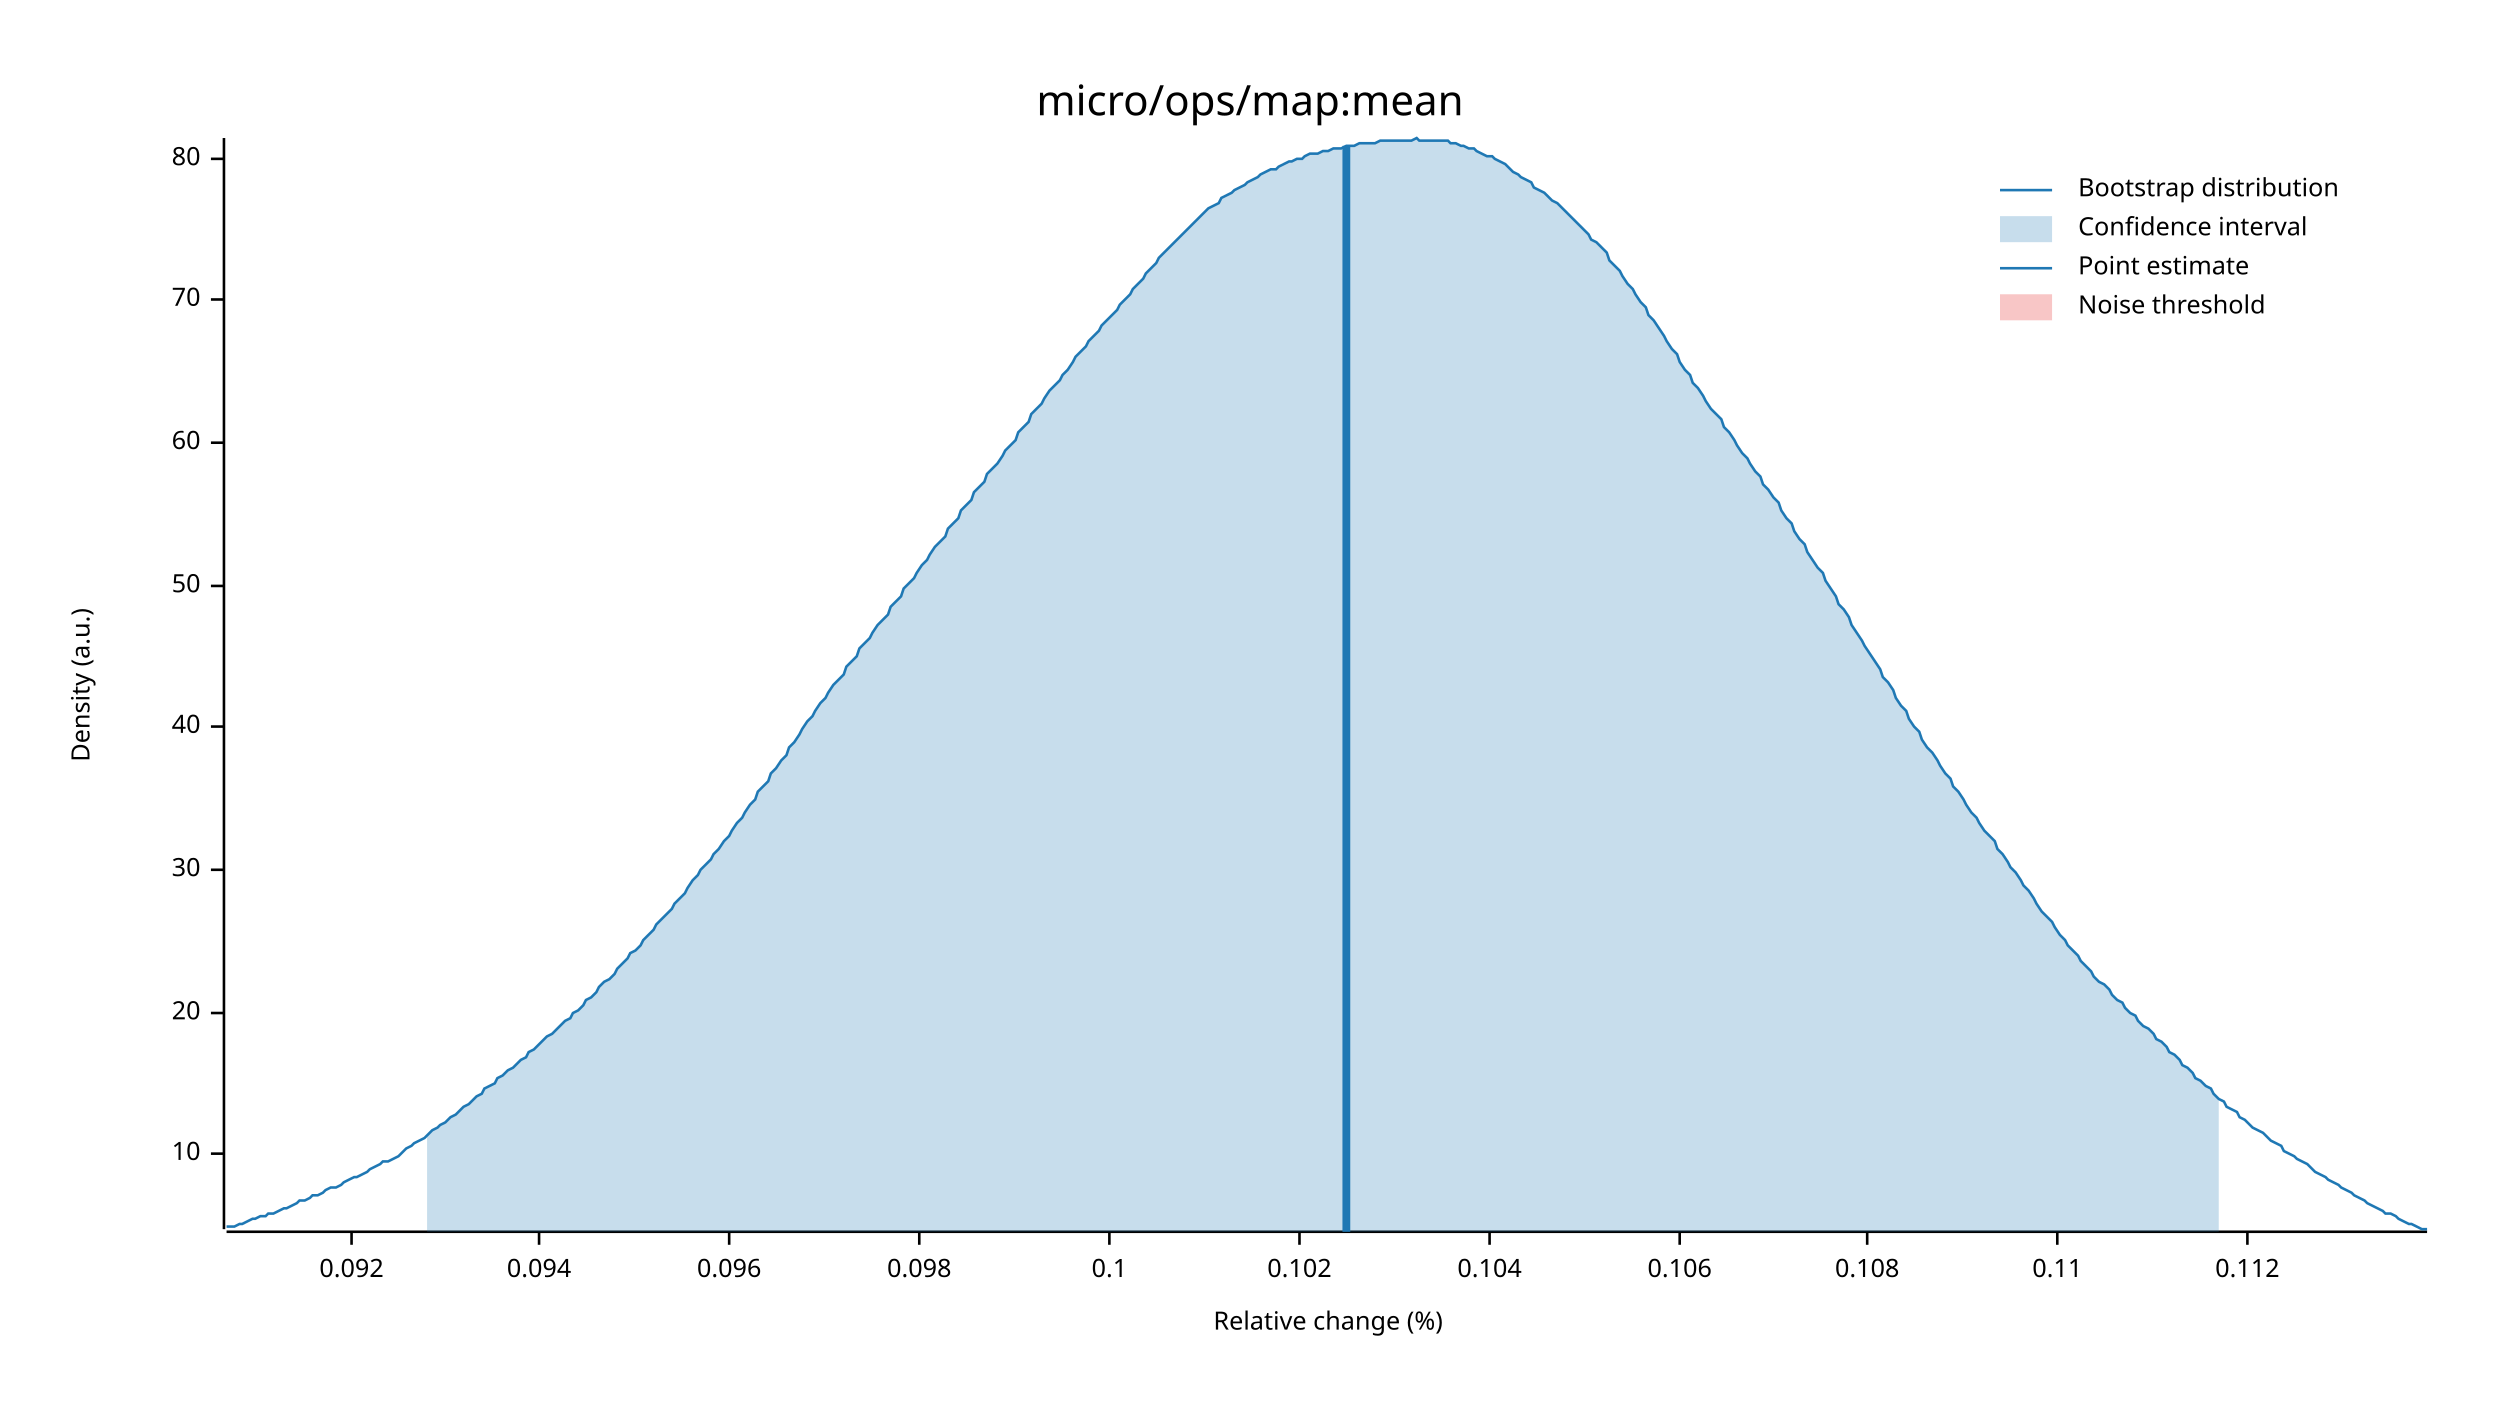
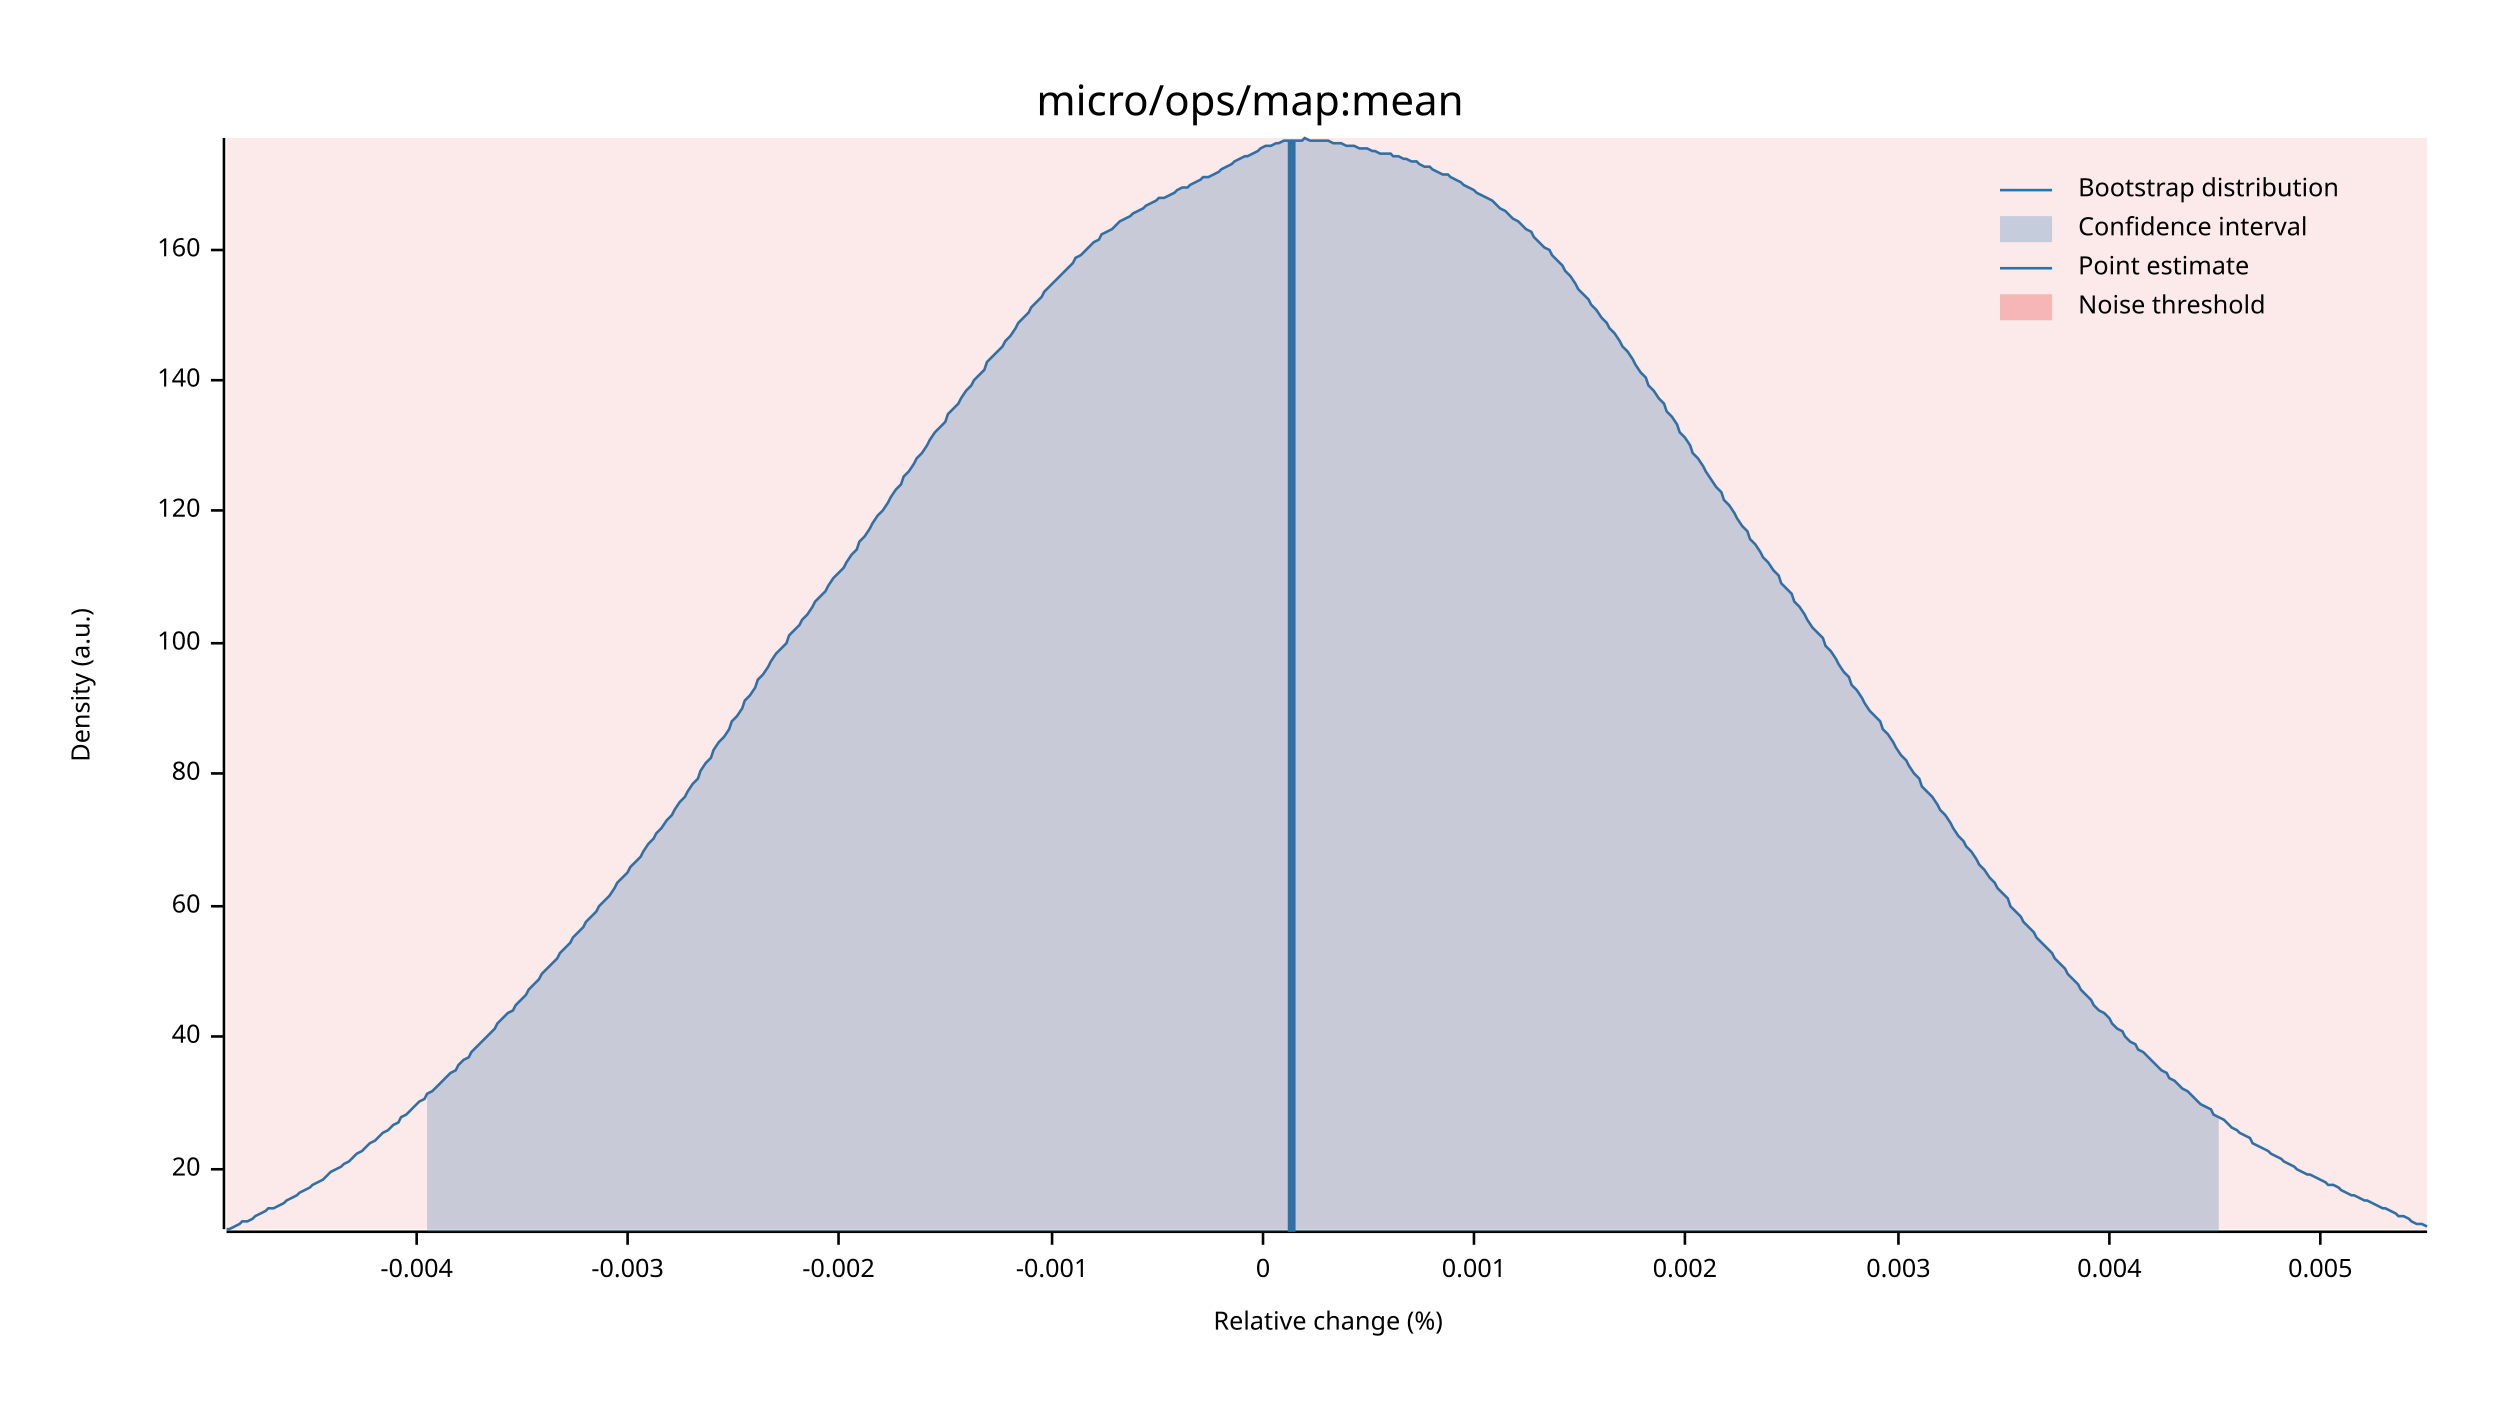
<svg xmlns="http://www.w3.org/2000/svg" width="960" height="540" viewBox="0 0 960 540">
  <text x="480" y="32" dy="0.76em" text-anchor="middle" font-family="sans-serif" font-size="16.129" opacity="1" fill="#000000">
micro/ops/map:mean
</text>
  <text x="27" y="263" dy="0.76em" text-anchor="middle" font-family="sans-serif" font-size="9.677" opacity="1" fill="#000000" transform="rotate(270, 27, 263)">
Density (a.u.)
</text>
  <text x="510" y="513" dy="-0.5ex" text-anchor="middle" font-family="sans-serif" font-size="9.677" opacity="1" fill="#000000">
Relative change (%)
</text>
  <polyline fill="none" opacity="1" stroke="#000000" stroke-width="1" points="86,53 86,472 " />
-   <text x="77" y="443" dy="0.5ex" text-anchor="end" font-family="sans-serif" font-size="9.677" opacity="1" fill="#000000">
- 10
- </text>
-   <polyline fill="none" opacity="1" stroke="#000000" stroke-width="1" points="81,443 86,443 " />
-   <text x="77" y="389" dy="0.5ex" text-anchor="end" font-family="sans-serif" font-size="9.677" opacity="1" fill="#000000">
+   <text x="77" y="449" dy="0.5ex" text-anchor="end" font-family="sans-serif" font-size="9.677" opacity="1" fill="#000000">
20
</text>
-   <polyline fill="none" opacity="1" stroke="#000000" stroke-width="1" points="81,389 86,389 " />
-   <text x="77" y="334" dy="0.5ex" text-anchor="end" font-family="sans-serif" font-size="9.677" opacity="1" fill="#000000">
- 30
- </text>
-   <polyline fill="none" opacity="1" stroke="#000000" stroke-width="1" points="81,334 86,334 " />
-   <text x="77" y="279" dy="0.5ex" text-anchor="end" font-family="sans-serif" font-size="9.677" opacity="1" fill="#000000">
+   <polyline fill="none" opacity="1" stroke="#000000" stroke-width="1" points="81,449 86,449 " />
+   <text x="77" y="398" dy="0.5ex" text-anchor="end" font-family="sans-serif" font-size="9.677" opacity="1" fill="#000000">
40
</text>
-   <polyline fill="none" opacity="1" stroke="#000000" stroke-width="1" points="81,279 86,279 " />
-   <text x="77" y="225" dy="0.5ex" text-anchor="end" font-family="sans-serif" font-size="9.677" opacity="1" fill="#000000">
- 50
- </text>
-   <polyline fill="none" opacity="1" stroke="#000000" stroke-width="1" points="81,225 86,225 " />
-   <text x="77" y="170" dy="0.5ex" text-anchor="end" font-family="sans-serif" font-size="9.677" opacity="1" fill="#000000">
+   <polyline fill="none" opacity="1" stroke="#000000" stroke-width="1" points="81,398 86,398 " />
+   <text x="77" y="348" dy="0.5ex" text-anchor="end" font-family="sans-serif" font-size="9.677" opacity="1" fill="#000000">
60
</text>
-   <polyline fill="none" opacity="1" stroke="#000000" stroke-width="1" points="81,170 86,170 " />
-   <text x="77" y="115" dy="0.5ex" text-anchor="end" font-family="sans-serif" font-size="9.677" opacity="1" fill="#000000">
- 70
- </text>
-   <polyline fill="none" opacity="1" stroke="#000000" stroke-width="1" points="81,115 86,115 " />
-   <text x="77" y="61" dy="0.5ex" text-anchor="end" font-family="sans-serif" font-size="9.677" opacity="1" fill="#000000">
+   <polyline fill="none" opacity="1" stroke="#000000" stroke-width="1" points="81,348 86,348 " />
+   <text x="77" y="297" dy="0.5ex" text-anchor="end" font-family="sans-serif" font-size="9.677" opacity="1" fill="#000000">
80
</text>
-   <polyline fill="none" opacity="1" stroke="#000000" stroke-width="1" points="81,61 86,61 " />
+   <polyline fill="none" opacity="1" stroke="#000000" stroke-width="1" points="81,297 86,297 " />
+   <text x="77" y="247" dy="0.5ex" text-anchor="end" font-family="sans-serif" font-size="9.677" opacity="1" fill="#000000">
+ 100
+ </text>
+   <polyline fill="none" opacity="1" stroke="#000000" stroke-width="1" points="81,247 86,247 " />
+   <text x="77" y="196" dy="0.5ex" text-anchor="end" font-family="sans-serif" font-size="9.677" opacity="1" fill="#000000">
+ 120
+ </text>
+   <polyline fill="none" opacity="1" stroke="#000000" stroke-width="1" points="81,196 86,196 " />
+   <text x="77" y="146" dy="0.5ex" text-anchor="end" font-family="sans-serif" font-size="9.677" opacity="1" fill="#000000">
+ 140
+ </text>
+   <polyline fill="none" opacity="1" stroke="#000000" stroke-width="1" points="81,146 86,146 " />
+   <text x="77" y="96" dy="0.5ex" text-anchor="end" font-family="sans-serif" font-size="9.677" opacity="1" fill="#000000">
+ 160
+ </text>
+   <polyline fill="none" opacity="1" stroke="#000000" stroke-width="1" points="81,96 86,96 " />
  <polyline fill="none" opacity="1" stroke="#000000" stroke-width="1" points="87,473 932,473 " />
-   <text x="135" y="483" dy="0.76em" text-anchor="middle" font-family="sans-serif" font-size="9.677" opacity="1" fill="#000000">
- 0.092
+   <text x="160" y="483" dy="0.76em" text-anchor="middle" font-family="sans-serif" font-size="9.677" opacity="1" fill="#000000">
+ -0.004
</text>
-   <polyline fill="none" opacity="1" stroke="#000000" stroke-width="1" points="135,473 135,478 " />
-   <text x="207" y="483" dy="0.76em" text-anchor="middle" font-family="sans-serif" font-size="9.677" opacity="1" fill="#000000">
- 0.094
+   <polyline fill="none" opacity="1" stroke="#000000" stroke-width="1" points="160,473 160,478 " />
+   <text x="241" y="483" dy="0.76em" text-anchor="middle" font-family="sans-serif" font-size="9.677" opacity="1" fill="#000000">
+ -0.003
</text>
-   <polyline fill="none" opacity="1" stroke="#000000" stroke-width="1" points="207,473 207,478 " />
-   <text x="280" y="483" dy="0.76em" text-anchor="middle" font-family="sans-serif" font-size="9.677" opacity="1" fill="#000000">
- 0.096
+   <polyline fill="none" opacity="1" stroke="#000000" stroke-width="1" points="241,473 241,478 " />
+   <text x="322" y="483" dy="0.76em" text-anchor="middle" font-family="sans-serif" font-size="9.677" opacity="1" fill="#000000">
+ -0.002
</text>
-   <polyline fill="none" opacity="1" stroke="#000000" stroke-width="1" points="280,473 280,478 " />
-   <text x="353" y="483" dy="0.76em" text-anchor="middle" font-family="sans-serif" font-size="9.677" opacity="1" fill="#000000">
- 0.098
+   <polyline fill="none" opacity="1" stroke="#000000" stroke-width="1" points="322,473 322,478 " />
+   <text x="404" y="483" dy="0.76em" text-anchor="middle" font-family="sans-serif" font-size="9.677" opacity="1" fill="#000000">
+ -0.001
</text>
-   <polyline fill="none" opacity="1" stroke="#000000" stroke-width="1" points="353,473 353,478 " />
-   <text x="426" y="483" dy="0.76em" text-anchor="middle" font-family="sans-serif" font-size="9.677" opacity="1" fill="#000000">
- 0.1
+   <polyline fill="none" opacity="1" stroke="#000000" stroke-width="1" points="404,473 404,478 " />
+   <text x="485" y="483" dy="0.76em" text-anchor="middle" font-family="sans-serif" font-size="9.677" opacity="1" fill="#000000">
+ 0
</text>
-   <polyline fill="none" opacity="1" stroke="#000000" stroke-width="1" points="426,473 426,478 " />
-   <text x="499" y="483" dy="0.76em" text-anchor="middle" font-family="sans-serif" font-size="9.677" opacity="1" fill="#000000">
- 0.102
+   <polyline fill="none" opacity="1" stroke="#000000" stroke-width="1" points="485,473 485,478 " />
+   <text x="566" y="483" dy="0.76em" text-anchor="middle" font-family="sans-serif" font-size="9.677" opacity="1" fill="#000000">
+ 0.001
</text>
-   <polyline fill="none" opacity="1" stroke="#000000" stroke-width="1" points="499,473 499,478 " />
-   <text x="572" y="483" dy="0.76em" text-anchor="middle" font-family="sans-serif" font-size="9.677" opacity="1" fill="#000000">
- 0.104
+   <polyline fill="none" opacity="1" stroke="#000000" stroke-width="1" points="566,473 566,478 " />
+   <text x="647" y="483" dy="0.76em" text-anchor="middle" font-family="sans-serif" font-size="9.677" opacity="1" fill="#000000">
+ 0.002
</text>
-   <polyline fill="none" opacity="1" stroke="#000000" stroke-width="1" points="572,473 572,478 " />
-   <text x="645" y="483" dy="0.76em" text-anchor="middle" font-family="sans-serif" font-size="9.677" opacity="1" fill="#000000">
- 0.106
+   <polyline fill="none" opacity="1" stroke="#000000" stroke-width="1" points="647,473 647,478 " />
+   <text x="729" y="483" dy="0.76em" text-anchor="middle" font-family="sans-serif" font-size="9.677" opacity="1" fill="#000000">
+ 0.003
</text>
-   <polyline fill="none" opacity="1" stroke="#000000" stroke-width="1" points="645,473 645,478 " />
-   <text x="717" y="483" dy="0.76em" text-anchor="middle" font-family="sans-serif" font-size="9.677" opacity="1" fill="#000000">
- 0.108
+   <polyline fill="none" opacity="1" stroke="#000000" stroke-width="1" points="729,473 729,478 " />
+   <text x="810" y="483" dy="0.76em" text-anchor="middle" font-family="sans-serif" font-size="9.677" opacity="1" fill="#000000">
+ 0.004
</text>
-   <polyline fill="none" opacity="1" stroke="#000000" stroke-width="1" points="717,473 717,478 " />
-   <text x="790" y="483" dy="0.76em" text-anchor="middle" font-family="sans-serif" font-size="9.677" opacity="1" fill="#000000">
- 0.11
+   <polyline fill="none" opacity="1" stroke="#000000" stroke-width="1" points="810,473 810,478 " />
+   <text x="891" y="483" dy="0.76em" text-anchor="middle" font-family="sans-serif" font-size="9.677" opacity="1" fill="#000000">
+ 0.005
</text>
-   <polyline fill="none" opacity="1" stroke="#000000" stroke-width="1" points="790,473 790,478 " />
-   <text x="863" y="483" dy="0.76em" text-anchor="middle" font-family="sans-serif" font-size="9.677" opacity="1" fill="#000000">
- 0.112
- </text>
-   <polyline fill="none" opacity="1" stroke="#000000" stroke-width="1" points="863,473 863,478 " />
-   <polyline fill="none" opacity="1" stroke="#1F78B4" stroke-width="1" points="87,471 88,471 90,471 92,470 93,470 95,469 97,468 98,468 100,467 102,467 103,466 105,466 107,465 109,464 110,464 112,463 114,462 115,461 117,461 119,460 120,459 122,459 124,458 125,457 127,456 129,456 131,455 132,454 134,453 136,452 137,452 139,451 141,450 142,449 144,448 146,447 147,446 149,446 151,445 153,444 154,443 156,441 158,440 159,439 161,438 163,437 164,436 166,434 168,433 169,432 171,431 173,429 175,428 176,427 178,425 180,424 181,423 183,421 185,420 186,418 188,417 190,416 191,414 193,413 195,411 197,410 198,409 200,407 202,406 203,404 205,403 207,401 208,400 210,398 212,397 214,395 215,394 217,392 219,391 220,389 222,388 224,386 225,384 227,383 229,381 230,379 232,377 234,376 236,374 237,372 239,370 241,368 242,366 244,365 246,363 247,361 249,359 251,357 252,355 254,353 256,351 258,349 259,347 261,345 263,343 264,341 266,338 268,336 269,334 271,332 273,330 274,328 276,326 278,323 280,321 281,319 283,316 285,314 286,312 288,309 290,307 291,304 293,302 295,300 296,297 298,295 300,292 302,290 303,287 305,285 307,282 308,280 310,277 312,275 313,273 315,270 317,268 318,266 320,263 322,261 324,259 325,256 327,254 329,252 330,249 332,247 334,245 335,243 337,240 339,238 341,236 342,233 344,231 346,229 347,226 349,224 351,222 352,220 354,217 356,215 357,213 359,210 361,208 363,206 364,203 366,201 368,199 369,196 371,194 373,192 374,189 376,187 378,185 379,182 381,180 383,178 385,175 386,173 388,171 390,169 391,166 393,164 395,162 396,159 398,157 400,155 401,153 403,150 405,148 407,146 408,144 410,142 412,139 413,137 415,135 417,133 418,131 420,129 422,127 423,125 425,123 427,121 429,119 430,117 432,115 434,113 435,111 437,109 439,107 440,105 442,103 444,101 445,99 447,97 449,95 451,93 452,92 454,90 456,88 457,87 459,85 461,83 462,82 464,80 466,79 468,78 469,76 471,75 473,74 474,73 476,72 478,71 479,70 481,69 483,68 484,67 486,66 488,65 490,65 491,64 493,63 495,62 496,62 498,61 500,61 501,60 503,59 505,59 506,59 508,58 510,58 512,57 513,57 515,57 517,56 518,56 520,56 522,55 523,55 525,55 527,55 528,55 530,54 532,54 534,54 535,54 537,54 539,54 540,54 542,54 544,53 545,54 547,54 549,54 550,54 552,54 554,54 556,54 557,55 559,55 561,56 562,56 564,57 566,57 567,58 569,59 571,60 573,60 574,61 576,62 578,63 579,64 581,66 583,67 584,68 586,69 588,70 589,72 591,73 593,74 595,76 596,77 598,78 600,80 601,81 603,83 605,85 606,86 608,88 610,90 611,92 613,93 615,95 617,97 618,100 620,102 622,104 623,106 625,109 627,111 628,113 630,116 632,118 633,121 635,123 637,126 639,129 640,131 642,134 644,136 645,139 647,142 649,144 650,147 652,149 654,152 655,154 657,157 659,159 661,161 662,164 664,166 666,169 667,171 669,174 671,176 672,178 674,181 676,183 677,186 679,188 681,191 683,193 684,196 686,199 688,201 689,204 691,207 693,209 694,212 696,215 698,218 700,220 701,223 703,226 705,229 706,232 708,234 710,237 711,240 713,243 715,246 716,248 718,251 720,254 722,257 723,260 725,262 727,265 728,268 730,271 732,273 733,276 735,279 737,281 738,284 740,287 742,289 744,292 745,294 747,297 749,299 750,302 752,304 754,307 755,309 757,312 759,314 760,316 762,319 764,321 766,323 767,326 769,328 771,331 772,333 774,335 776,338 777,340 779,342 781,345 782,347 784,350 786,352 788,354 789,356 791,359 793,361 794,363 796,365 798,367 799,369 801,371 803,373 804,375 806,377 808,378 810,380 811,382 813,384 815,385 816,387 818,389 820,390 821,392 823,394 825,395 827,397 828,399 830,400 832,402 833,404 835,405 837,407 838,409 840,410 842,412 843,414 845,415 847,417 849,418 850,420 852,422 854,423 855,425 857,426 859,427 860,429 862,430 864,432 865,433 867,434 869,435 871,437 872,438 874,439 876,440 877,442 879,443 881,444 882,445 884,446 886,447 887,448 889,450 891,451 893,452 894,453 896,454 898,455 899,456 901,457 903,458 904,459 906,460 908,461 909,462 911,463 913,464 915,465 916,466 918,466 920,467 921,468 923,469 925,470 926,470 928,471 930,472 932,472 " />
-   <polygon opacity="0.25" fill="#1F78B4" points="164,436 166,434 168,433 169,432 171,431 173,429 175,428 176,427 178,425 180,424 181,423 183,421 185,420 186,418 188,417 190,416 191,414 193,413 195,411 197,410 198,409 200,407 202,406 203,404 205,403 207,401 208,400 210,398 212,397 214,395 215,394 217,392 219,391 220,389 222,388 224,386 225,384 227,383 229,381 230,379 232,377 234,376 236,374 237,372 239,370 241,368 242,366 244,365 246,363 247,361 249,359 251,357 252,355 254,353 256,351 258,349 259,347 261,345 263,343 264,341 266,338 268,336 269,334 271,332 273,330 274,328 276,326 278,323 280,321 281,319 283,316 285,314 286,312 288,309 290,307 291,304 293,302 295,300 296,297 298,295 300,292 302,290 303,287 305,285 307,282 308,280 310,277 312,275 313,273 315,270 317,268 318,266 320,263 322,261 324,259 325,256 327,254 329,252 330,249 332,247 334,245 335,243 337,240 339,238 341,236 342,233 344,231 346,229 347,226 349,224 351,222 352,220 354,217 356,215 357,213 359,210 361,208 363,206 364,203 366,201 368,199 369,196 371,194 373,192 374,189 376,187 378,185 379,182 381,180 383,178 385,175 386,173 388,171 390,169 391,166 393,164 395,162 396,159 398,157 400,155 401,153 403,150 405,148 407,146 408,144 410,142 412,139 413,137 415,135 417,133 418,131 420,129 422,127 423,125 425,123 427,121 429,119 430,117 432,115 434,113 435,111 437,109 439,107 440,105 442,103 444,101 445,99 447,97 449,95 451,93 452,92 454,90 456,88 457,87 459,85 461,83 462,82 464,80 466,79 468,78 469,76 471,75 473,74 474,73 476,72 478,71 479,70 481,69 483,68 484,67 486,66 488,65 490,65 491,64 493,63 495,62 496,62 498,61 500,61 501,60 503,59 505,59 506,59 508,58 510,58 512,57 513,57 515,57 517,56 518,56 520,56 522,55 523,55 525,55 527,55 528,55 530,54 532,54 534,54 535,54 537,54 539,54 540,54 542,54 544,53 545,54 547,54 549,54 550,54 552,54 554,54 556,54 557,55 559,55 561,56 562,56 564,57 566,57 567,58 569,59 571,60 573,60 574,61 576,62 578,63 579,64 581,66 583,67 584,68 586,69 588,70 589,72 591,73 593,74 595,76 596,77 598,78 600,80 601,81 603,83 605,85 606,86 608,88 610,90 611,92 613,93 615,95 617,97 618,100 620,102 622,104 623,106 625,109 627,111 628,113 630,116 632,118 633,121 635,123 637,126 639,129 640,131 642,134 644,136 645,139 647,142 649,144 650,147 652,149 654,152 655,154 657,157 659,159 661,161 662,164 664,166 666,169 667,171 669,174 671,176 672,178 674,181 676,183 677,186 679,188 681,191 683,193 684,196 686,199 688,201 689,204 691,207 693,209 694,212 696,215 698,218 700,220 701,223 703,226 705,229 706,232 708,234 710,237 711,240 713,243 715,246 716,248 718,251 720,254 722,257 723,260 725,262 727,265 728,268 730,271 732,273 733,276 735,279 737,281 738,284 740,287 742,289 744,292 745,294 747,297 749,299 750,302 752,304 754,307 755,309 757,312 759,314 760,316 762,319 764,321 766,323 767,326 769,328 771,331 772,333 774,335 776,338 777,340 779,342 781,345 782,347 784,350 786,352 788,354 789,356 791,359 793,361 794,363 796,365 798,367 799,369 801,371 803,373 804,375 806,377 808,378 810,380 811,382 813,384 815,385 816,387 818,389 820,390 821,392 823,394 825,395 827,397 828,399 830,400 832,402 833,404 835,405 837,407 838,409 840,410 842,412 843,414 845,415 847,417 849,418 850,420 852,422 852,473 164,473 " />
-   <polyline fill="none" opacity="1" stroke="#1F78B4" stroke-width="3" points="517,473 517,56 " />
-   <rect x="509" y="53" width="0" height="419" opacity="0.1" fill="#E31A1C" stroke="none" />
+   <polyline fill="none" opacity="1" stroke="#000000" stroke-width="1" points="891,473 891,478 " />
+   <polyline fill="none" opacity="1" stroke="#1F78B4" stroke-width="1" points="87,472 88,472 90,471 92,470 93,469 95,469 97,468 98,467 100,466 102,465 103,464 105,464 107,463 109,462 110,461 112,460 114,459 115,458 117,457 119,456 120,455 122,454 124,453 125,452 127,450 129,449 131,448 132,447 134,446 136,444 137,443 139,442 141,440 142,439 144,438 146,436 147,435 149,434 151,432 153,431 154,429 156,428 158,426 159,425 161,423 163,422 164,420 166,419 168,417 169,416 171,414 173,412 175,411 176,409 178,407 180,406 181,404 183,402 185,400 186,399 188,397 190,395 191,393 193,391 195,389 197,388 198,386 200,384 202,382 203,380 205,378 207,376 208,374 210,372 212,370 214,368 215,366 217,364 219,362 220,360 222,358 224,356 225,354 227,352 229,350 230,348 232,346 234,344 236,341 237,339 239,337 241,335 242,333 244,331 246,329 247,327 249,324 251,322 252,320 254,318 256,315 258,313 259,311 261,308 263,306 264,304 266,301 268,299 269,296 271,293 273,291 274,288 276,285 278,283 280,280 281,277 283,275 285,272 286,269 288,267 290,264 291,261 293,259 295,256 296,254 298,251 300,249 302,247 303,244 305,242 307,240 308,238 310,236 312,233 313,231 315,229 317,227 318,225 320,222 322,220 324,218 325,216 327,213 329,211 330,208 332,206 334,203 335,201 337,198 339,196 341,193 342,191 344,188 346,186 347,183 349,181 351,178 352,176 354,174 356,171 357,169 359,166 361,164 363,162 364,159 366,157 368,155 369,153 371,150 373,148 374,146 376,144 378,142 379,139 381,137 383,135 385,133 386,131 388,129 390,126 391,124 393,122 395,120 396,118 398,116 400,114 401,112 403,110 405,108 407,106 408,105 410,103 412,101 413,99 415,98 417,96 418,95 420,93 422,92 423,90 425,89 427,88 429,86 430,85 432,84 434,83 435,82 437,81 439,80 440,79 442,78 444,77 445,76 447,76 449,75 451,74 452,73 454,72 456,72 457,71 459,70 461,69 462,68 464,68 466,67 468,66 469,65 471,64 473,63 474,62 476,61 478,60 479,60 481,59 483,58 484,57 486,56 488,56 490,55 491,55 493,54 495,54 496,54 498,54 500,54 501,53 503,54 505,54 506,54 508,54 510,54 512,55 513,55 515,55 517,56 518,56 520,56 522,57 523,57 525,57 527,58 528,58 530,59 532,59 534,59 535,60 537,60 539,61 540,61 542,62 544,62 545,63 547,64 549,64 550,65 552,66 554,67 556,67 557,68 559,69 561,70 562,71 564,72 566,73 567,74 569,75 571,76 573,77 574,78 576,80 578,81 579,82 581,84 583,85 584,86 586,88 588,89 589,91 591,93 593,95 595,96 596,98 598,100 600,102 601,104 603,106 605,109 606,111 608,113 610,115 611,117 613,119 615,122 617,124 618,126 620,128 622,131 623,133 625,135 627,138 628,140 630,143 632,145 633,148 635,150 637,153 639,155 640,158 642,160 644,163 645,166 647,168 649,171 650,174 652,176 654,179 655,181 657,184 659,187 661,189 662,192 664,194 666,197 667,199 669,202 671,204 672,207 674,209 676,212 677,214 679,216 681,219 683,221 684,224 686,226 688,228 689,231 691,233 693,236 694,238 696,241 698,243 700,245 701,248 703,250 705,253 706,255 708,258 710,260 711,263 713,265 715,268 716,270 718,273 720,275 722,277 723,280 725,282 727,285 728,287 730,290 732,292 733,294 735,297 737,299 738,302 740,304 742,306 744,309 745,311 747,313 749,316 750,318 752,321 754,323 755,325 757,327 759,330 760,332 762,334 764,337 766,339 767,341 769,343 771,345 772,348 774,350 776,352 777,354 779,356 781,358 782,360 784,362 786,364 788,366 789,368 791,370 793,372 794,374 796,376 798,378 799,380 801,382 803,384 804,386 806,388 808,389 810,391 811,393 813,395 815,396 816,398 818,400 820,401 821,403 823,404 825,406 827,408 828,409 830,411 832,412 833,414 835,415 837,417 838,418 840,419 842,421 843,422 845,424 847,425 849,426 850,428 852,429 854,430 855,431 857,433 859,434 860,435 862,436 864,437 865,439 867,440 869,441 871,442 872,443 874,444 876,445 877,446 879,447 881,448 882,449 884,450 886,451 887,451 889,452 891,453 893,454 894,455 896,455 898,456 899,457 901,458 903,459 904,459 906,460 908,461 909,461 911,462 913,463 915,464 916,464 918,465 920,466 921,467 923,467 925,468 926,469 928,470 930,470 932,471 " />
+   <polygon opacity="0.25" fill="#1F78B4" points="164,420 166,419 168,417 169,416 171,414 173,412 175,411 176,409 178,407 180,406 181,404 183,402 185,400 186,399 188,397 190,395 191,393 193,391 195,389 197,388 198,386 200,384 202,382 203,380 205,378 207,376 208,374 210,372 212,370 214,368 215,366 217,364 219,362 220,360 222,358 224,356 225,354 227,352 229,350 230,348 232,346 234,344 236,341 237,339 239,337 241,335 242,333 244,331 246,329 247,327 249,324 251,322 252,320 254,318 256,315 258,313 259,311 261,308 263,306 264,304 266,301 268,299 269,296 271,293 273,291 274,288 276,285 278,283 280,280 281,277 283,275 285,272 286,269 288,267 290,264 291,261 293,259 295,256 296,254 298,251 300,249 302,247 303,244 305,242 307,240 308,238 310,236 312,233 313,231 315,229 317,227 318,225 320,222 322,220 324,218 325,216 327,213 329,211 330,208 332,206 334,203 335,201 337,198 339,196 341,193 342,191 344,188 346,186 347,183 349,181 351,178 352,176 354,174 356,171 357,169 359,166 361,164 363,162 364,159 366,157 368,155 369,153 371,150 373,148 374,146 376,144 378,142 379,139 381,137 383,135 385,133 386,131 388,129 390,126 391,124 393,122 395,120 396,118 398,116 400,114 401,112 403,110 405,108 407,106 408,105 410,103 412,101 413,99 415,98 417,96 418,95 420,93 422,92 423,90 425,89 427,88 429,86 430,85 432,84 434,83 435,82 437,81 439,80 440,79 442,78 444,77 445,76 447,76 449,75 451,74 452,73 454,72 456,72 457,71 459,70 461,69 462,68 464,68 466,67 468,66 469,65 471,64 473,63 474,62 476,61 478,60 479,60 481,59 483,58 484,57 486,56 488,56 490,55 491,55 493,54 495,54 496,54 498,54 500,54 501,53 503,54 505,54 506,54 508,54 510,54 512,55 513,55 515,55 517,56 518,56 520,56 522,57 523,57 525,57 527,58 528,58 530,59 532,59 534,59 535,60 537,60 539,61 540,61 542,62 544,62 545,63 547,64 549,64 550,65 552,66 554,67 556,67 557,68 559,69 561,70 562,71 564,72 566,73 567,74 569,75 571,76 573,77 574,78 576,80 578,81 579,82 581,84 583,85 584,86 586,88 588,89 589,91 591,93 593,95 595,96 596,98 598,100 600,102 601,104 603,106 605,109 606,111 608,113 610,115 611,117 613,119 615,122 617,124 618,126 620,128 622,131 623,133 625,135 627,138 628,140 630,143 632,145 633,148 635,150 637,153 639,155 640,158 642,160 644,163 645,166 647,168 649,171 650,174 652,176 654,179 655,181 657,184 659,187 661,189 662,192 664,194 666,197 667,199 669,202 671,204 672,207 674,209 676,212 677,214 679,216 681,219 683,221 684,224 686,226 688,228 689,231 691,233 693,236 694,238 696,241 698,243 700,245 701,248 703,250 705,253 706,255 708,258 710,260 711,263 713,265 715,268 716,270 718,273 720,275 722,277 723,280 725,282 727,285 728,287 730,290 732,292 733,294 735,297 737,299 738,302 740,304 742,306 744,309 745,311 747,313 749,316 750,318 752,321 754,323 755,325 757,327 759,330 760,332 762,334 764,337 766,339 767,341 769,343 771,345 772,348 774,350 776,352 777,354 779,356 781,358 782,360 784,362 786,364 788,366 789,368 791,370 793,372 794,374 796,376 798,378 799,380 801,382 803,384 804,386 806,388 808,389 810,391 811,393 813,395 815,396 816,398 818,400 820,401 821,403 823,404 825,406 827,408 828,409 830,411 832,412 833,414 835,415 837,417 838,418 840,419 842,421 843,422 845,424 847,425 849,426 850,428 852,429 852,473 164,473 " />
+   <polyline fill="none" opacity="1" stroke="#1F78B4" stroke-width="3" points="496,473 496,54 " />
+   <rect x="87" y="53" width="845" height="419" opacity="0.1" fill="#E31A1C" stroke="none" />
  <text x="798" y="68" dy="0.76em" text-anchor="start" font-family="sans-serif" font-size="9.677" opacity="1" fill="#000000">
Bootstrap distribution
</text>
  <text x="798" y="83" dy="0.76em" text-anchor="start" font-family="sans-serif" font-size="9.677" opacity="1" fill="#000000">
Confidence interval
</text>
  <text x="798" y="98" dy="0.76em" text-anchor="start" font-family="sans-serif" font-size="9.677" opacity="1" fill="#000000">
Point estimate
</text>
  <text x="798" y="113" dy="0.76em" text-anchor="start" font-family="sans-serif" font-size="9.677" opacity="1" fill="#000000">
Noise threshold
</text>
  <polyline fill="none" opacity="1" stroke="#1F78B4" stroke-width="1" points="768,73 788,73 " />
  <rect x="768" y="83" width="20" height="10" opacity="0.25" fill="#1F78B4" stroke="none" />
  <polyline fill="none" opacity="1" stroke="#1F78B4" stroke-width="1" points="768,103 788,103 " />
  <rect x="768" y="113" width="20" height="10" opacity="0.25" fill="#E31A1C" stroke="none" />
</svg>
